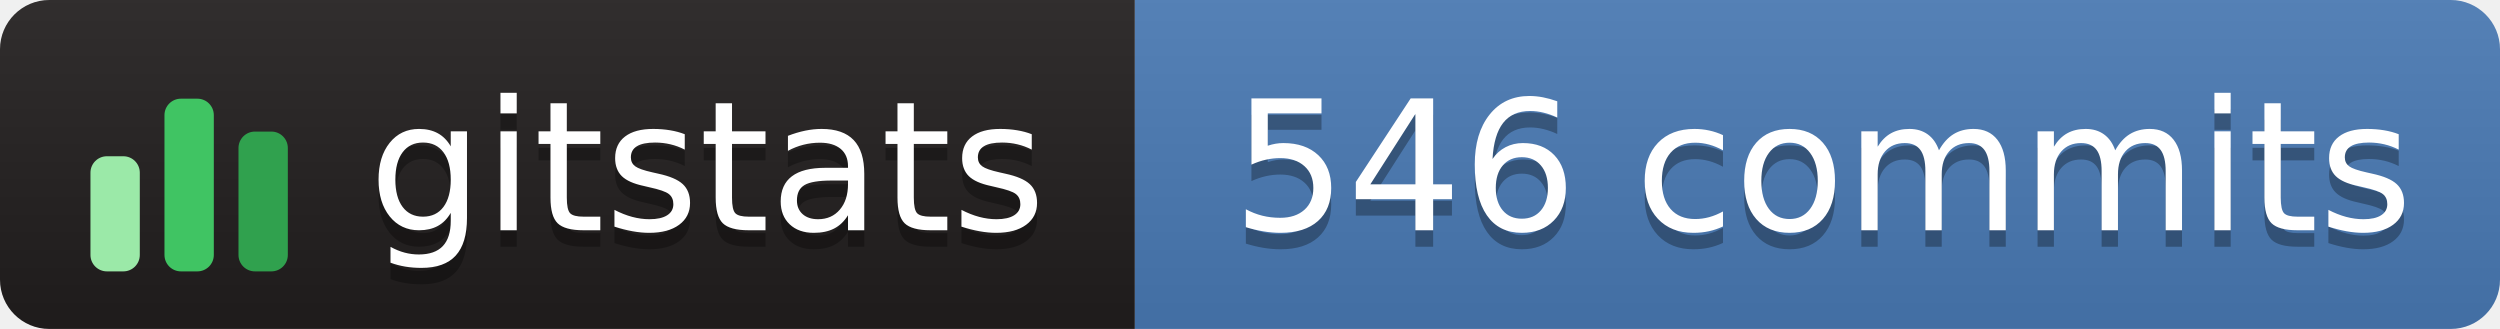
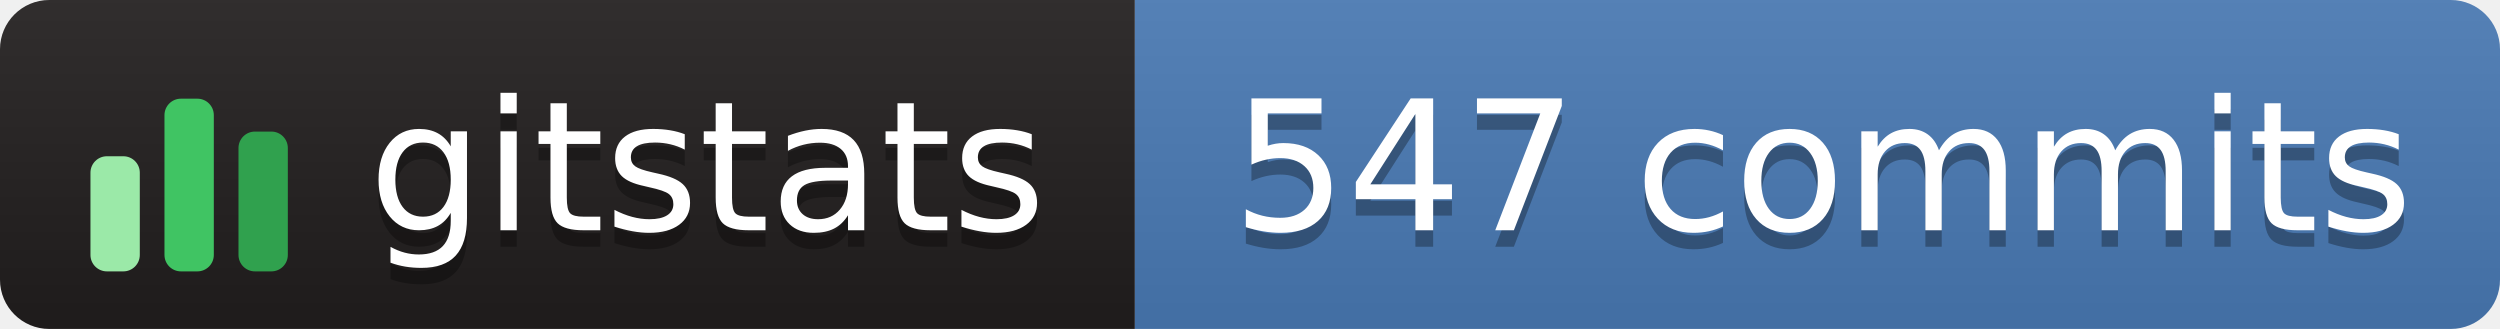
- <svg xmlns="http://www.w3.org/2000/svg" width="152" height="20" role="img" aria-label="gitstats: 546 commits">
+ <svg xmlns="http://www.w3.org/2000/svg" width="152" height="20" role="img" aria-label="gitstats: 547 commits">
  <linearGradient id="s" x2="0" y2="100%">
    <stop offset="0" stop-color="#bbb" stop-opacity=".1" />
    <stop offset="1" stop-opacity=".1" />
  </linearGradient>
  <clipPath id="r">
    <rect width="152" height="20" rx="3" fill="#fff" />
  </clipPath>
  <g clip-path="url(#r)">
    <rect width="69" height="20" fill="#211e1e" />
    <rect x="69" width="84" height="20" fill="#4a7ab5" />
    <rect width="152" height="20" fill="url(#s)" />
  </g>
  <g transform="translate(5,3.5)">
    <rect x="0.5" y="6.0" width="3" height="7.0" rx="1" fill="#9be9a8" />
    <rect x="5.0" y="2.5" width="3" height="10.5" rx="1" fill="#40c463" />
    <rect x="9.5" y="4.5" width="3" height="8.5" rx="1" fill="#30a14e" />
  </g>
  <g fill="#fff" text-anchor="middle" font-family="Verdana,Geneva,DejaVu Sans,sans-serif" text-rendering="geometricPrecision" font-size="110">
    <text aria-hidden="true" x="430" y="150" fill="#010101" fill-opacity=".3" transform="scale(.1)" textLength="420">gitstats</text>
    <text x="430" y="140" transform="scale(.1)" textLength="420">gitstats</text>
-     <text aria-hidden="true" x="1108" y="150" fill="#010101" fill-opacity=".3" transform="scale(.1)" textLength="725">546 commits</text>
-     <text x="1108" y="140" transform="scale(.1)" textLength="725">546 commits</text>
+     <text aria-hidden="true" x="1108" y="150" fill="#010101" fill-opacity=".3" transform="scale(.1)" textLength="725">547 commits</text>
+     <text x="1108" y="140" transform="scale(.1)" textLength="725">547 commits</text>
  </g>
</svg>
